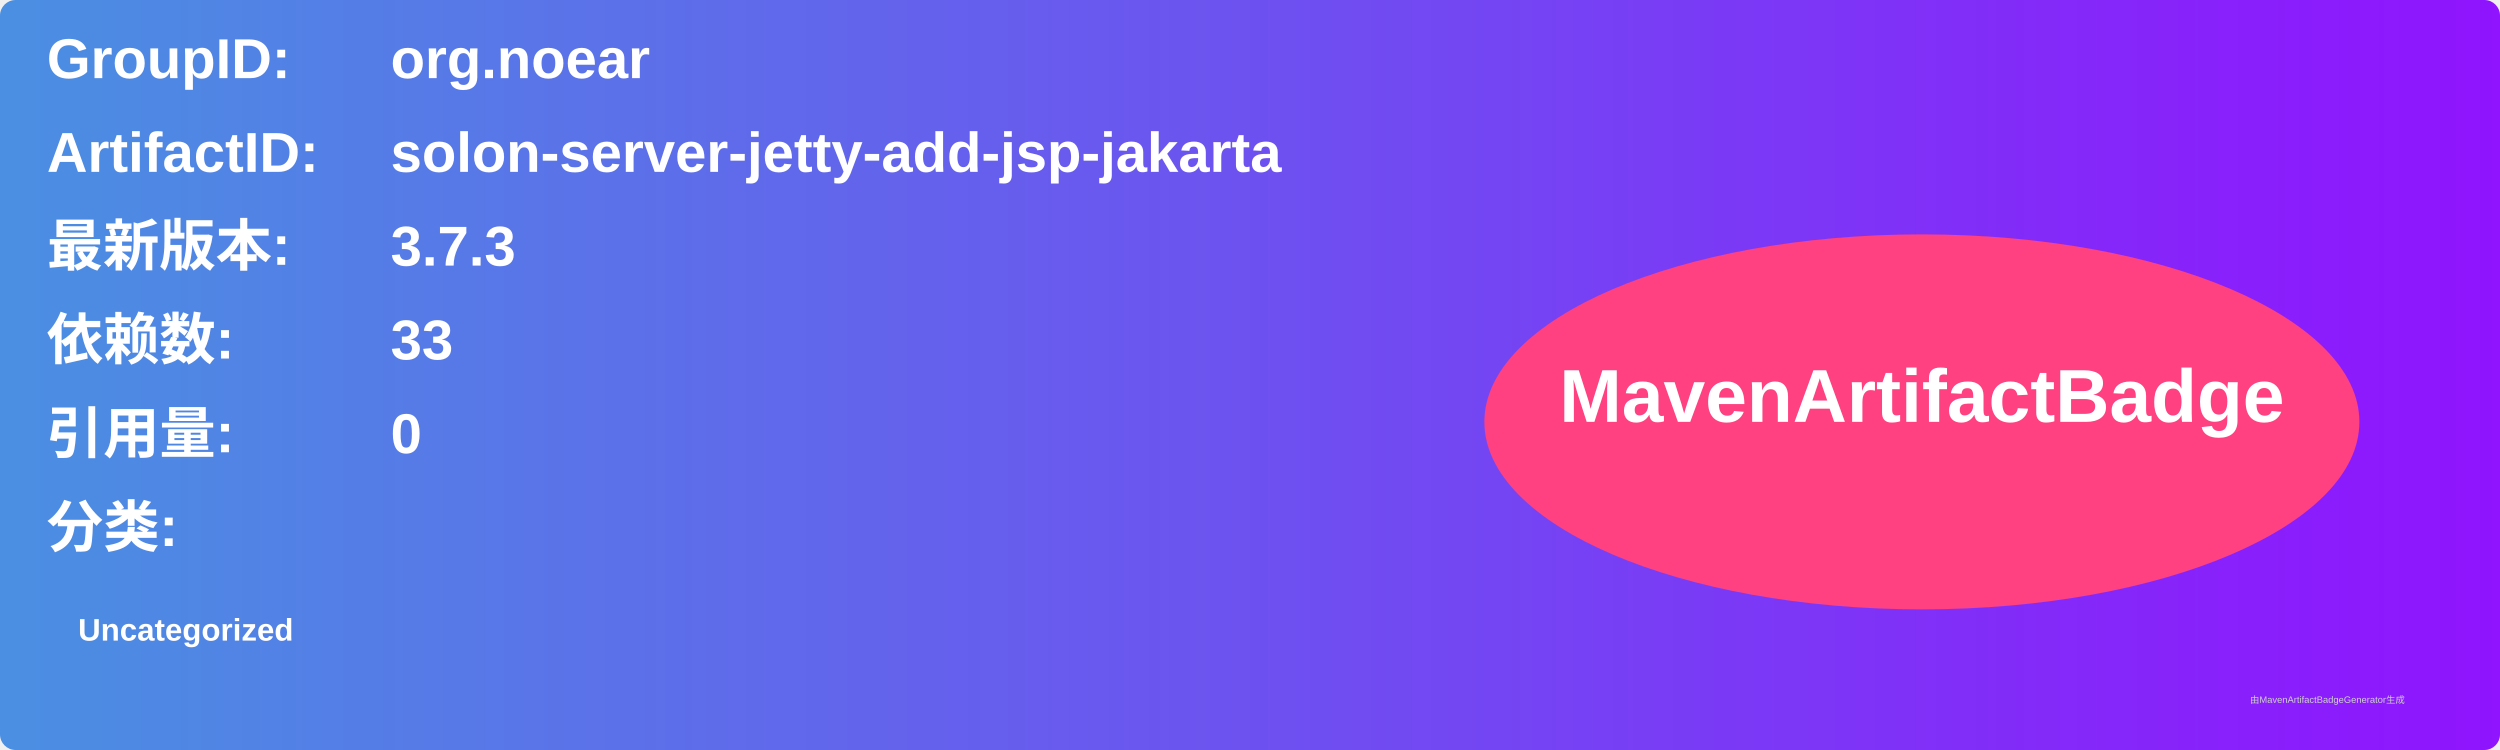
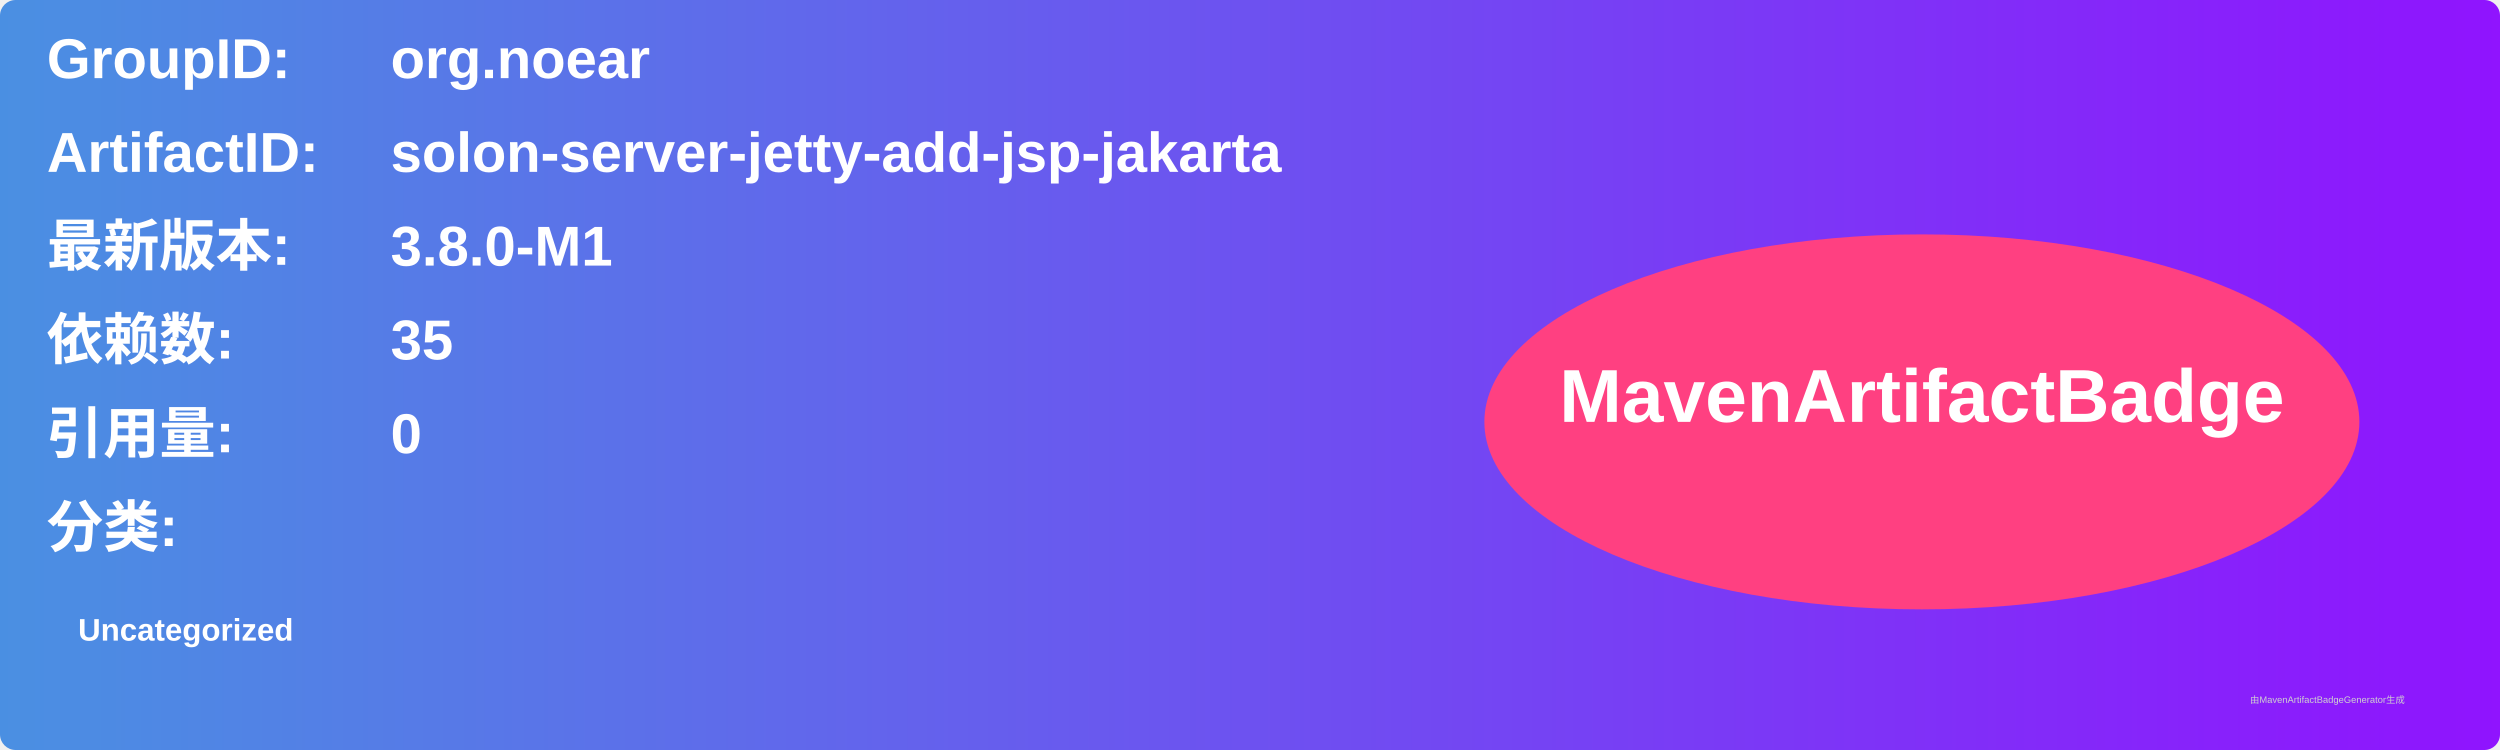
<svg xmlns="http://www.w3.org/2000/svg" width="800" height="240" viewBox="0 0 800 240">
  <linearGradient id="grad" x1="0%" y1="0%" x2="100%" y2="0%">
    <stop offset="0%" stop-color="#4a90e2" />
    <stop offset="100%" stop-color="#9013fe" />
  </linearGradient>
  <rect width="100%" height="100%" rx="5" ry="5" fill="url(#grad)" />
  <g transform="translate(15, 15)">
    <text x="0" y="10" font-family="Arial" font-size="18" fill="white" font-weight="bold" width="260">GroupID:</text>
    <text x="110" y="10" font-family="Arial" font-size="18" fill="white" font-weight="bold" width="460">org.noear</text>
    <text x="0" y="40" font-family="Arial" font-size="18" fill="white" font-weight="bold" width="260">ArtifactID:</text>
    <text x="110" y="40" font-family="Arial" font-size="18" fill="white" font-weight="bold" width="460">solon-server-jetty-add-jsp-jakarta</text>
    <text x="0" y="70" font-family="Arial" font-size="18" fill="white" font-weight="bold">最新版本:</text>
    <text x="110" y="70" font-family="Arial" font-size="18" fill="white" font-weight="bold">
-       <tspan font-weight="bold">3.7.3</tspan>
+       <tspan font-weight="bold">3.8.0-M1</tspan>
    </text>
    <text x="0" y="100" font-family="Arial" font-size="18" fill="white" font-weight="bold">依赖数: </text>
    <text x="110" y="100" font-family="Arial" font-size="18" fill="white">
-       <tspan font-weight="bold">33</tspan>
+       <tspan font-weight="bold">35</tspan>
    </text>
    <text x="0" y="130" font-family="Arial" font-size="18" fill="white" font-weight="bold">引用量: </text>
    <text x="110" y="130" font-family="Arial" font-size="18" fill="white">
      <tspan font-weight="bold">0</tspan>
    </text>
    <text x="0" y="160" font-family="Arial" font-size="18" fill="white" font-weight="bold">分类:</text>
    <text x="10" y="190" font-family="Arial" font-size="10" fill="white">
      <tspan font-weight="bold">Uncategorized</tspan>
    </text>
    <ellipse cx="600" cy="120" rx="140" ry="60" fill="#ff4081" />
    <text x="600" y="120" text-anchor="middle" font-family="Arial" font-size="24" fill="white" font-weight="bold">MavenArtifactBadge</text>
  </g>
  <text x="720" y="225" font-family="Arial" font-size="3" fill="#d0d0d0">由MavenArtifactBadgeGenerator生成</text>
</svg>
